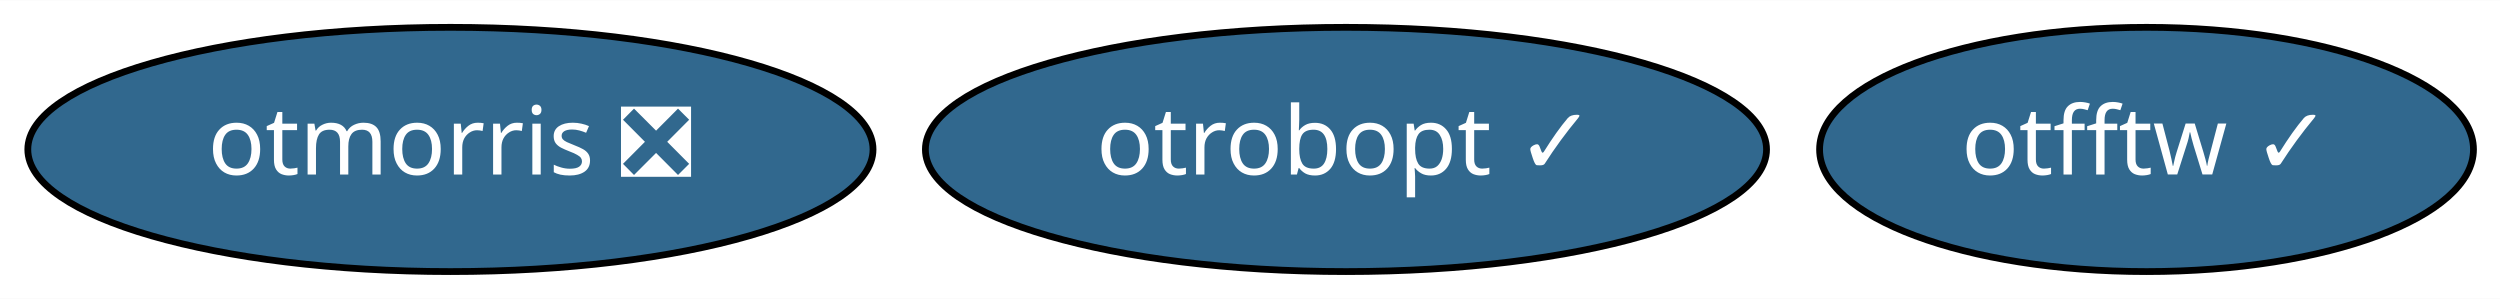
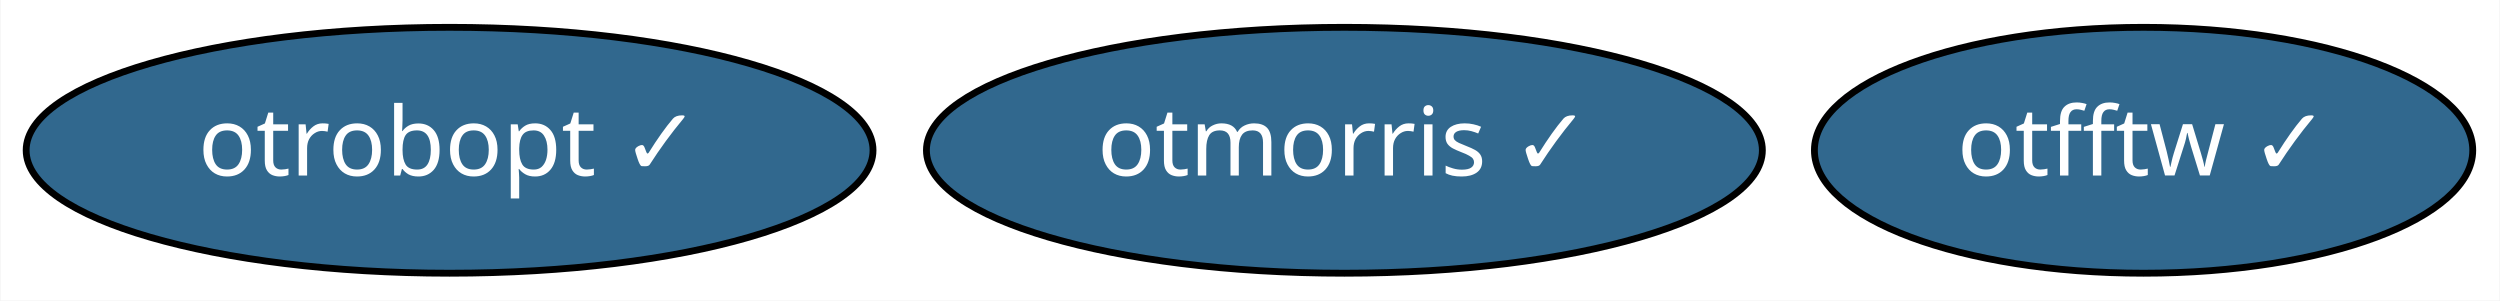
- <svg xmlns="http://www.w3.org/2000/svg" xmlns:xlink="http://www.w3.org/1999/xlink" width="368pt" height="44pt" viewBox="0.00 0.00 368.49 44.00">
+ <svg xmlns="http://www.w3.org/2000/svg" xmlns:xlink="http://www.w3.org/1999/xlink" width="366pt" height="44pt" viewBox="0.00 0.00 365.84 44.00">
  <g id="graph0" class="graph" transform="scale(1 1) rotate(0) translate(4 40)">
-     <polygon fill="white" stroke="transparent" points="-4,4 -4,-40 364.49,-40 364.49,4 -4,4" />
+     <polygon fill="white" stroke="transparent" points="-4,4 -4,-40 361.84,-40 361.84,4 -4,4" />
    <g id="node1" class="node">
      <g id="a_node1">
        <a xlink:href="https://github.com/conda-forge/otfftw-feedstock/pull/25" xlink:title="otfftw ✓">
-           <ellipse fill="#31688e" stroke="black" cx="312.39" cy="-18" rx="48.19" ry="18" />
-           <text text-anchor="middle" x="312.39" y="-14.3" font-family="Times-Roman" font-size="14.00" fill="white">otfftw ✓</text>
+           <ellipse fill="#31688e" stroke="black" cx="309.74" cy="-18" rx="48.19" ry="18" />
+           <text text-anchor="middle" x="309.74" y="-14.3" font-family="Times-Roman" font-size="14.00" fill="white">otfftw ✓</text>
        </a>
      </g>
    </g>
    <g id="node2" class="node">
      <g id="a_node2">
-         <a xlink:href="https://github.com/conda-forge/otmorris-feedstock/pull/32" xlink:title="otmorris ❎">
-           <ellipse fill="#31688e" stroke="black" cx="62.39" cy="-18" rx="62.29" ry="18" />
-           <text text-anchor="middle" x="62.39" y="-14.3" font-family="Times-Roman" font-size="14.00" fill="white">otmorris ❎</text>
+         <a xlink:href="https://github.com/conda-forge/otmorris-feedstock/pull/32" xlink:title="otmorris ✓">
+           <ellipse fill="#31688e" stroke="black" cx="192.74" cy="-18" rx="61.19" ry="18" />
+           <text text-anchor="middle" x="192.74" y="-14.3" font-family="Times-Roman" font-size="14.00" fill="white">otmorris ✓</text>
        </a>
      </g>
    </g>
    <g id="node3" class="node">
      <g id="a_node3">
        <a xlink:href="https://github.com/conda-forge/otrobopt-feedstock/pull/29" xlink:title="otrobopt ✓">
-           <ellipse fill="#31688e" stroke="black" cx="194.39" cy="-18" rx="61.99" ry="18" />
-           <text text-anchor="middle" x="194.39" y="-14.3" font-family="Times-Roman" font-size="14.00" fill="white">otrobopt ✓</text>
+           <ellipse fill="#31688e" stroke="black" cx="61.74" cy="-18" rx="61.99" ry="18" />
+           <text text-anchor="middle" x="61.74" y="-14.3" font-family="Times-Roman" font-size="14.00" fill="white">otrobopt ✓</text>
        </a>
      </g>
    </g>
  </g>
</svg>
